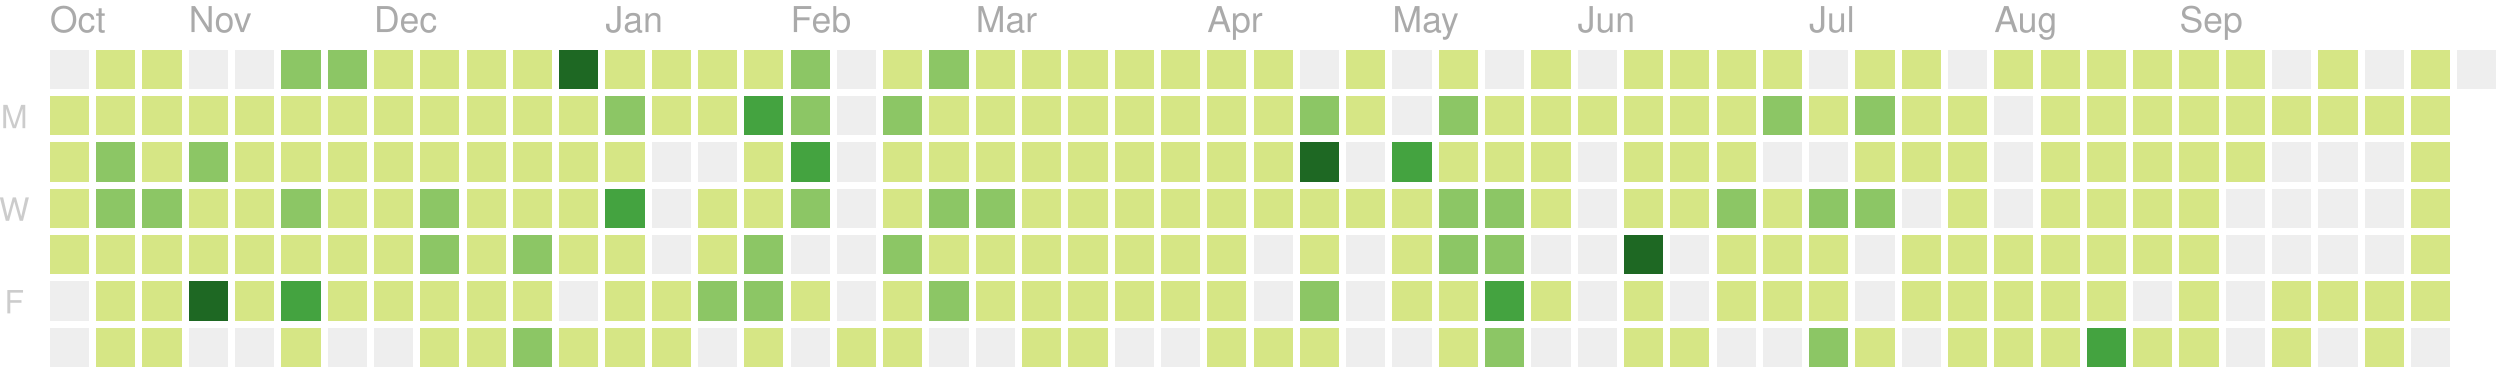
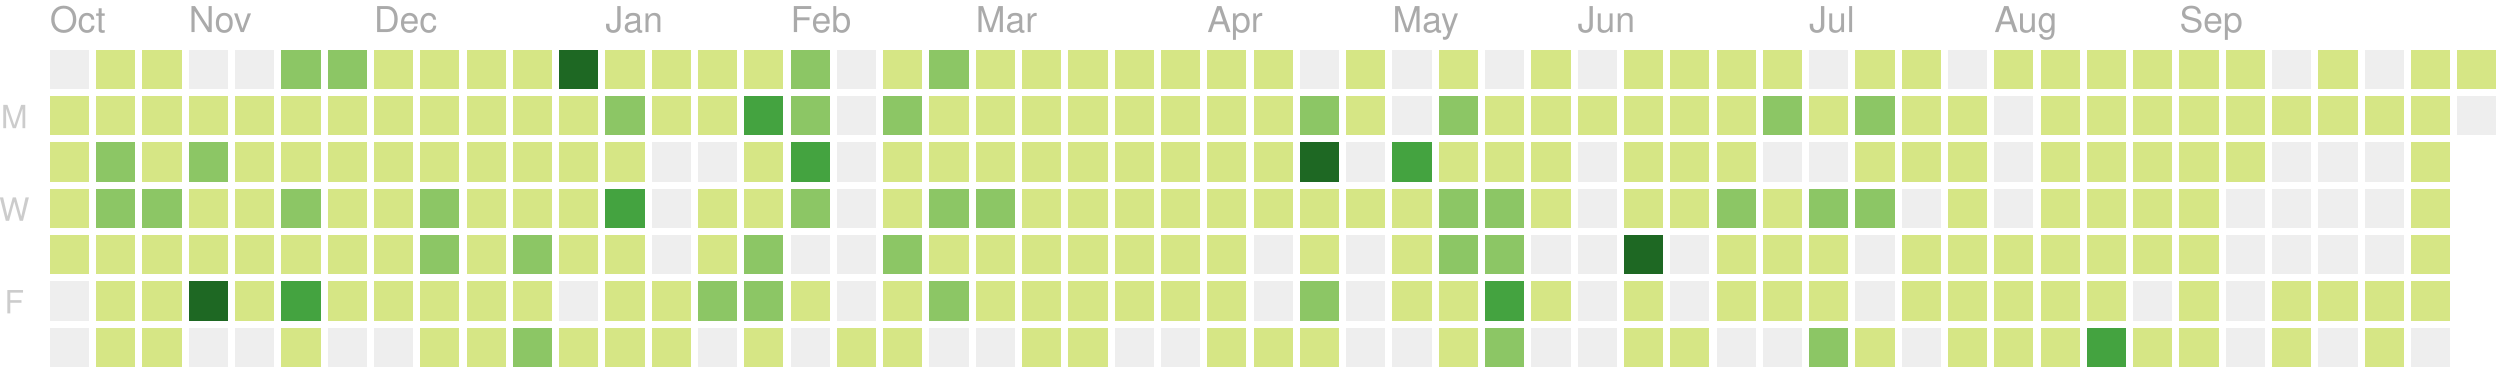
<svg xmlns="http://www.w3.org/2000/svg" version="1.1" width="702" height="104">
  <rect style="fill:#eeeeee;shape-rendering:crispedges;" data-score="0" data-date="2018-10-14" x="14" y="14" width="11" height="11" />
  <rect style="fill:#d6e685;shape-rendering:crispedges;" data-score="1" data-date="2018-10-21" x="27" y="14" width="11" height="11" />
  <rect style="fill:#d6e685;shape-rendering:crispedges;" data-score="10" data-date="2018-10-28" x="40" y="14" width="11" height="11" />
  <rect style="fill:#eeeeee;shape-rendering:crispedges;" data-score="0" data-date="2018-11-04" x="53" y="14" width="11" height="11" />
  <rect style="fill:#eeeeee;shape-rendering:crispedges;" data-score="0" data-date="2018-11-11" x="66" y="14" width="11" height="11" />
  <rect style="fill:#8cc665;shape-rendering:crispedges;" data-score="15" data-date="2018-11-18" x="79" y="14" width="11" height="11" />
  <rect style="fill:#8cc665;shape-rendering:crispedges;" data-score="17" data-date="2018-11-25" x="92" y="14" width="11" height="11" />
  <rect style="fill:#d6e685;shape-rendering:crispedges;" data-score="4" data-date="2018-12-02" x="105" y="14" width="11" height="11" />
  <rect style="fill:#d6e685;shape-rendering:crispedges;" data-score="2" data-date="2018-12-09" x="118" y="14" width="11" height="11" />
  <rect style="fill:#d6e685;shape-rendering:crispedges;" data-score="3" data-date="2018-12-16" x="131" y="14" width="11" height="11" />
  <rect style="fill:#d6e685;shape-rendering:crispedges;" data-score="4" data-date="2018-12-23" x="144" y="14" width="11" height="11" />
  <rect style="fill:#1e6823;shape-rendering:crispedges;" data-score="77" data-date="2018-12-30" x="157" y="14" width="11" height="11" />
  <rect style="fill:#d6e685;shape-rendering:crispedges;" data-score="7" data-date="2019-01-06" x="170" y="14" width="11" height="11" />
  <rect style="fill:#d6e685;shape-rendering:crispedges;" data-score="1" data-date="2019-01-13" x="183" y="14" width="11" height="11" />
  <rect style="fill:#d6e685;shape-rendering:crispedges;" data-score="8" data-date="2019-01-20" x="196" y="14" width="11" height="11" />
  <rect style="fill:#d6e685;shape-rendering:crispedges;" data-score="7" data-date="2019-01-27" x="209" y="14" width="11" height="11" />
  <rect style="fill:#8cc665;shape-rendering:crispedges;" data-score="20" data-date="2019-02-03" x="222" y="14" width="11" height="11" />
  <rect style="fill:#eeeeee;shape-rendering:crispedges;" data-score="0" data-date="2019-02-10" x="235" y="14" width="11" height="11" />
  <rect style="fill:#d6e685;shape-rendering:crispedges;" data-score="2" data-date="2019-02-17" x="248" y="14" width="11" height="11" />
  <rect style="fill:#8cc665;shape-rendering:crispedges;" data-score="13" data-date="2019-02-24" x="261" y="14" width="11" height="11" />
  <rect style="fill:#d6e685;shape-rendering:crispedges;" data-score="6" data-date="2019-03-03" x="274" y="14" width="11" height="11" />
  <rect style="fill:#d6e685;shape-rendering:crispedges;" data-score="6" data-date="2019-03-10" x="287" y="14" width="11" height="11" />
  <rect style="fill:#d6e685;shape-rendering:crispedges;" data-score="1" data-date="2019-03-17" x="300" y="14" width="11" height="11" />
  <rect style="fill:#d6e685;shape-rendering:crispedges;" data-score="4" data-date="2019-03-24" x="313" y="14" width="11" height="11" />
  <rect style="fill:#d6e685;shape-rendering:crispedges;" data-score="3" data-date="2019-03-31" x="326" y="14" width="11" height="11" />
  <rect style="fill:#d6e685;shape-rendering:crispedges;" data-score="2" data-date="2019-04-07" x="339" y="14" width="11" height="11" />
  <rect style="fill:#d6e685;shape-rendering:crispedges;" data-score="3" data-date="2019-04-14" x="352" y="14" width="11" height="11" />
  <rect style="fill:#eeeeee;shape-rendering:crispedges;" data-score="0" data-date="2019-04-21" x="365" y="14" width="11" height="11" />
  <rect style="fill:#d6e685;shape-rendering:crispedges;" data-score="9" data-date="2019-04-28" x="378" y="14" width="11" height="11" />
  <rect style="fill:#eeeeee;shape-rendering:crispedges;" data-score="0" data-date="2019-05-05" x="391" y="14" width="11" height="11" />
  <rect style="fill:#d6e685;shape-rendering:crispedges;" data-score="6" data-date="2019-05-12" x="404" y="14" width="11" height="11" />
  <rect style="fill:#eeeeee;shape-rendering:crispedges;" data-score="0" data-date="2019-05-19" x="417" y="14" width="11" height="11" />
  <rect style="fill:#d6e685;shape-rendering:crispedges;" data-score="4" data-date="2019-05-26" x="430" y="14" width="11" height="11" />
  <rect style="fill:#eeeeee;shape-rendering:crispedges;" data-score="0" data-date="2019-06-02" x="443" y="14" width="11" height="11" />
  <rect style="fill:#d6e685;shape-rendering:crispedges;" data-score="1" data-date="2019-06-09" x="456" y="14" width="11" height="11" />
  <rect style="fill:#d6e685;shape-rendering:crispedges;" data-score="3" data-date="2019-06-16" x="469" y="14" width="11" height="11" />
  <rect style="fill:#d6e685;shape-rendering:crispedges;" data-score="2" data-date="2019-06-23" x="482" y="14" width="11" height="11" />
  <rect style="fill:#d6e685;shape-rendering:crispedges;" data-score="2" data-date="2019-06-30" x="495" y="14" width="11" height="11" />
  <rect style="fill:#eeeeee;shape-rendering:crispedges;" data-score="0" data-date="2019-07-07" x="508" y="14" width="11" height="11" />
  <rect style="fill:#d6e685;shape-rendering:crispedges;" data-score="7" data-date="2019-07-14" x="521" y="14" width="11" height="11" />
  <rect style="fill:#d6e685;shape-rendering:crispedges;" data-score="1" data-date="2019-07-21" x="534" y="14" width="11" height="11" />
  <rect style="fill:#eeeeee;shape-rendering:crispedges;" data-score="0" data-date="2019-07-28" x="547" y="14" width="11" height="11" />
  <rect style="fill:#d6e685;shape-rendering:crispedges;" data-score="3" data-date="2019-08-04" x="560" y="14" width="11" height="11" />
  <rect style="fill:#d6e685;shape-rendering:crispedges;" data-score="5" data-date="2019-08-11" x="573" y="14" width="11" height="11" />
  <rect style="fill:#d6e685;shape-rendering:crispedges;" data-score="1" data-date="2019-08-18" x="586" y="14" width="11" height="11" />
  <rect style="fill:#d6e685;shape-rendering:crispedges;" data-score="11" data-date="2019-08-25" x="599" y="14" width="11" height="11" />
  <rect style="fill:#d6e685;shape-rendering:crispedges;" data-score="4" data-date="2019-09-01" x="612" y="14" width="11" height="11" />
  <rect style="fill:#d6e685;shape-rendering:crispedges;" data-score="5" data-date="2019-09-08" x="625" y="14" width="11" height="11" />
  <rect style="fill:#eeeeee;shape-rendering:crispedges;" data-score="0" data-date="2019-09-15" x="638" y="14" width="11" height="11" />
  <rect style="fill:#d6e685;shape-rendering:crispedges;" data-score="6" data-date="2019-09-22" x="651" y="14" width="11" height="11" />
  <rect style="fill:#eeeeee;shape-rendering:crispedges;" data-score="0" data-date="2019-09-29" x="664" y="14" width="11" height="11" />
  <rect style="fill:#d6e685;shape-rendering:crispedges;" data-score="3" data-date="2019-10-06" x="677" y="14" width="11" height="11" />
-   <rect style="fill:#eeeeee;shape-rendering:crispedges;" data-score="0" data-date="2019-10-13" x="690" y="14" width="11" height="11" />
+   <rect style="fill:#d6e685;shape-rendering:crispedges;" data-score="1" data-date="2019-10-13" x="690" y="14" width="11" height="11" />
  <rect style="fill:#d6e685;shape-rendering:crispedges;" data-score="1" data-date="2018-10-15" x="14" y="27" width="11" height="11" />
  <rect style="fill:#d6e685;shape-rendering:crispedges;" data-score="1" data-date="2018-10-22" x="27" y="27" width="11" height="11" />
  <rect style="fill:#d6e685;shape-rendering:crispedges;" data-score="9" data-date="2018-10-29" x="40" y="27" width="11" height="11" />
  <rect style="fill:#d6e685;shape-rendering:crispedges;" data-score="6" data-date="2018-11-05" x="53" y="27" width="11" height="11" />
  <rect style="fill:#d6e685;shape-rendering:crispedges;" data-score="10" data-date="2018-11-12" x="66" y="27" width="11" height="11" />
  <rect style="fill:#d6e685;shape-rendering:crispedges;" data-score="11" data-date="2018-11-19" x="79" y="27" width="11" height="11" />
  <rect style="fill:#d6e685;shape-rendering:crispedges;" data-score="10" data-date="2018-11-26" x="92" y="27" width="11" height="11" />
  <rect style="fill:#d6e685;shape-rendering:crispedges;" data-score="4" data-date="2018-12-03" x="105" y="27" width="11" height="11" />
  <rect style="fill:#d6e685;shape-rendering:crispedges;" data-score="8" data-date="2018-12-10" x="118" y="27" width="11" height="11" />
  <rect style="fill:#d6e685;shape-rendering:crispedges;" data-score="9" data-date="2018-12-17" x="131" y="27" width="11" height="11" />
  <rect style="fill:#d6e685;shape-rendering:crispedges;" data-score="4" data-date="2018-12-24" x="144" y="27" width="11" height="11" />
  <rect style="fill:#d6e685;shape-rendering:crispedges;" data-score="8" data-date="2018-12-31" x="157" y="27" width="11" height="11" />
  <rect style="fill:#8cc665;shape-rendering:crispedges;" data-score="12" data-date="2019-01-07" x="170" y="27" width="11" height="11" />
  <rect style="fill:#d6e685;shape-rendering:crispedges;" data-score="2" data-date="2019-01-14" x="183" y="27" width="11" height="11" />
  <rect style="fill:#d6e685;shape-rendering:crispedges;" data-score="6" data-date="2019-01-21" x="196" y="27" width="11" height="11" />
  <rect style="fill:#44a340;shape-rendering:crispedges;" data-score="26" data-date="2019-01-28" x="209" y="27" width="11" height="11" />
  <rect style="fill:#8cc665;shape-rendering:crispedges;" data-score="17" data-date="2019-02-04" x="222" y="27" width="11" height="11" />
  <rect style="fill:#eeeeee;shape-rendering:crispedges;" data-score="0" data-date="2019-02-11" x="235" y="27" width="11" height="11" />
  <rect style="fill:#8cc665;shape-rendering:crispedges;" data-score="14" data-date="2019-02-18" x="248" y="27" width="11" height="11" />
  <rect style="fill:#d6e685;shape-rendering:crispedges;" data-score="3" data-date="2019-02-25" x="261" y="27" width="11" height="11" />
  <rect style="fill:#d6e685;shape-rendering:crispedges;" data-score="11" data-date="2019-03-04" x="274" y="27" width="11" height="11" />
  <rect style="fill:#d6e685;shape-rendering:crispedges;" data-score="5" data-date="2019-03-11" x="287" y="27" width="11" height="11" />
  <rect style="fill:#d6e685;shape-rendering:crispedges;" data-score="11" data-date="2019-03-18" x="300" y="27" width="11" height="11" />
  <rect style="fill:#d6e685;shape-rendering:crispedges;" data-score="4" data-date="2019-03-25" x="313" y="27" width="11" height="11" />
  <rect style="fill:#d6e685;shape-rendering:crispedges;" data-score="2" data-date="2019-04-01" x="326" y="27" width="11" height="11" />
  <rect style="fill:#d6e685;shape-rendering:crispedges;" data-score="2" data-date="2019-04-08" x="339" y="27" width="11" height="11" />
  <rect style="fill:#d6e685;shape-rendering:crispedges;" data-score="2" data-date="2019-04-15" x="352" y="27" width="11" height="11" />
  <rect style="fill:#8cc665;shape-rendering:crispedges;" data-score="12" data-date="2019-04-22" x="365" y="27" width="11" height="11" />
  <rect style="fill:#d6e685;shape-rendering:crispedges;" data-score="7" data-date="2019-04-29" x="378" y="27" width="11" height="11" />
  <rect style="fill:#eeeeee;shape-rendering:crispedges;" data-score="0" data-date="2019-05-06" x="391" y="27" width="11" height="11" />
  <rect style="fill:#8cc665;shape-rendering:crispedges;" data-score="17" data-date="2019-05-13" x="404" y="27" width="11" height="11" />
  <rect style="fill:#d6e685;shape-rendering:crispedges;" data-score="11" data-date="2019-05-20" x="417" y="27" width="11" height="11" />
  <rect style="fill:#d6e685;shape-rendering:crispedges;" data-score="11" data-date="2019-05-27" x="430" y="27" width="11" height="11" />
  <rect style="fill:#d6e685;shape-rendering:crispedges;" data-score="2" data-date="2019-06-03" x="443" y="27" width="11" height="11" />
  <rect style="fill:#d6e685;shape-rendering:crispedges;" data-score="5" data-date="2019-06-10" x="456" y="27" width="11" height="11" />
  <rect style="fill:#d6e685;shape-rendering:crispedges;" data-score="11" data-date="2019-06-17" x="469" y="27" width="11" height="11" />
  <rect style="fill:#d6e685;shape-rendering:crispedges;" data-score="5" data-date="2019-06-24" x="482" y="27" width="11" height="11" />
  <rect style="fill:#8cc665;shape-rendering:crispedges;" data-score="17" data-date="2019-07-01" x="495" y="27" width="11" height="11" />
  <rect style="fill:#d6e685;shape-rendering:crispedges;" data-score="6" data-date="2019-07-08" x="508" y="27" width="11" height="11" />
  <rect style="fill:#8cc665;shape-rendering:crispedges;" data-score="20" data-date="2019-07-15" x="521" y="27" width="11" height="11" />
  <rect style="fill:#d6e685;shape-rendering:crispedges;" data-score="6" data-date="2019-07-22" x="534" y="27" width="11" height="11" />
  <rect style="fill:#d6e685;shape-rendering:crispedges;" data-score="2" data-date="2019-07-29" x="547" y="27" width="11" height="11" />
  <rect style="fill:#eeeeee;shape-rendering:crispedges;" data-score="0" data-date="2019-08-05" x="560" y="27" width="11" height="11" />
  <rect style="fill:#d6e685;shape-rendering:crispedges;" data-score="6" data-date="2019-08-12" x="573" y="27" width="11" height="11" />
  <rect style="fill:#d6e685;shape-rendering:crispedges;" data-score="3" data-date="2019-08-19" x="586" y="27" width="11" height="11" />
  <rect style="fill:#d6e685;shape-rendering:crispedges;" data-score="4" data-date="2019-08-26" x="599" y="27" width="11" height="11" />
  <rect style="fill:#d6e685;shape-rendering:crispedges;" data-score="1" data-date="2019-09-02" x="612" y="27" width="11" height="11" />
  <rect style="fill:#d6e685;shape-rendering:crispedges;" data-score="9" data-date="2019-09-09" x="625" y="27" width="11" height="11" />
  <rect style="fill:#d6e685;shape-rendering:crispedges;" data-score="1" data-date="2019-09-16" x="638" y="27" width="11" height="11" />
  <rect style="fill:#d6e685;shape-rendering:crispedges;" data-score="2" data-date="2019-09-23" x="651" y="27" width="11" height="11" />
  <rect style="fill:#d6e685;shape-rendering:crispedges;" data-score="3" data-date="2019-09-30" x="664" y="27" width="11" height="11" />
  <rect style="fill:#d6e685;shape-rendering:crispedges;" data-score="2" data-date="2019-10-07" x="677" y="27" width="11" height="11" />
+   <rect style="fill:#eeeeee;shape-rendering:crispedges;" data-score="0" data-date="2019-10-14" x="690" y="27" width="11" height="11" />
  <rect style="fill:#d6e685;shape-rendering:crispedges;" data-score="5" data-date="2018-10-16" x="14" y="40" width="11" height="11" />
  <rect style="fill:#8cc665;shape-rendering:crispedges;" data-score="13" data-date="2018-10-23" x="27" y="40" width="11" height="11" />
  <rect style="fill:#d6e685;shape-rendering:crispedges;" data-score="9" data-date="2018-10-30" x="40" y="40" width="11" height="11" />
  <rect style="fill:#8cc665;shape-rendering:crispedges;" data-score="19" data-date="2018-11-06" x="53" y="40" width="11" height="11" />
  <rect style="fill:#d6e685;shape-rendering:crispedges;" data-score="1" data-date="2018-11-13" x="66" y="40" width="11" height="11" />
  <rect style="fill:#d6e685;shape-rendering:crispedges;" data-score="8" data-date="2018-11-20" x="79" y="40" width="11" height="11" />
  <rect style="fill:#d6e685;shape-rendering:crispedges;" data-score="6" data-date="2018-11-27" x="92" y="40" width="11" height="11" />
  <rect style="fill:#d6e685;shape-rendering:crispedges;" data-score="7" data-date="2018-12-04" x="105" y="40" width="11" height="11" />
  <rect style="fill:#d6e685;shape-rendering:crispedges;" data-score="5" data-date="2018-12-11" x="118" y="40" width="11" height="11" />
  <rect style="fill:#d6e685;shape-rendering:crispedges;" data-score="7" data-date="2018-12-18" x="131" y="40" width="11" height="11" />
  <rect style="fill:#d6e685;shape-rendering:crispedges;" data-score="2" data-date="2018-12-25" x="144" y="40" width="11" height="11" />
  <rect style="fill:#d6e685;shape-rendering:crispedges;" data-score="10" data-date="2019-01-01" x="157" y="40" width="11" height="11" />
  <rect style="fill:#d6e685;shape-rendering:crispedges;" data-score="4" data-date="2019-01-08" x="170" y="40" width="11" height="11" />
  <rect style="fill:#eeeeee;shape-rendering:crispedges;" data-score="0" data-date="2019-01-15" x="183" y="40" width="11" height="11" />
  <rect style="fill:#eeeeee;shape-rendering:crispedges;" data-score="0" data-date="2019-01-22" x="196" y="40" width="11" height="11" />
  <rect style="fill:#d6e685;shape-rendering:crispedges;" data-score="9" data-date="2019-01-29" x="209" y="40" width="11" height="11" />
  <rect style="fill:#44a340;shape-rendering:crispedges;" data-score="29" data-date="2019-02-05" x="222" y="40" width="11" height="11" />
  <rect style="fill:#eeeeee;shape-rendering:crispedges;" data-score="0" data-date="2019-02-12" x="235" y="40" width="11" height="11" />
  <rect style="fill:#d6e685;shape-rendering:crispedges;" data-score="2" data-date="2019-02-19" x="248" y="40" width="11" height="11" />
  <rect style="fill:#d6e685;shape-rendering:crispedges;" data-score="4" data-date="2019-02-26" x="261" y="40" width="11" height="11" />
  <rect style="fill:#d6e685;shape-rendering:crispedges;" data-score="3" data-date="2019-03-05" x="274" y="40" width="11" height="11" />
  <rect style="fill:#d6e685;shape-rendering:crispedges;" data-score="2" data-date="2019-03-12" x="287" y="40" width="11" height="11" />
  <rect style="fill:#d6e685;shape-rendering:crispedges;" data-score="8" data-date="2019-03-19" x="300" y="40" width="11" height="11" />
  <rect style="fill:#d6e685;shape-rendering:crispedges;" data-score="3" data-date="2019-03-26" x="313" y="40" width="11" height="11" />
  <rect style="fill:#d6e685;shape-rendering:crispedges;" data-score="6" data-date="2019-04-02" x="326" y="40" width="11" height="11" />
  <rect style="fill:#d6e685;shape-rendering:crispedges;" data-score="4" data-date="2019-04-09" x="339" y="40" width="11" height="11" />
  <rect style="fill:#d6e685;shape-rendering:crispedges;" data-score="3" data-date="2019-04-16" x="352" y="40" width="11" height="11" />
  <rect style="fill:#1e6823;shape-rendering:crispedges;" data-score="35" data-date="2019-04-23" x="365" y="40" width="11" height="11" />
  <rect style="fill:#eeeeee;shape-rendering:crispedges;" data-score="0" data-date="2019-04-30" x="378" y="40" width="11" height="11" />
  <rect style="fill:#44a340;shape-rendering:crispedges;" data-score="31" data-date="2019-05-07" x="391" y="40" width="11" height="11" />
  <rect style="fill:#d6e685;shape-rendering:crispedges;" data-score="7" data-date="2019-05-14" x="404" y="40" width="11" height="11" />
  <rect style="fill:#d6e685;shape-rendering:crispedges;" data-score="8" data-date="2019-05-21" x="417" y="40" width="11" height="11" />
  <rect style="fill:#d6e685;shape-rendering:crispedges;" data-score="8" data-date="2019-05-28" x="430" y="40" width="11" height="11" />
  <rect style="fill:#eeeeee;shape-rendering:crispedges;" data-score="0" data-date="2019-06-04" x="443" y="40" width="11" height="11" />
  <rect style="fill:#d6e685;shape-rendering:crispedges;" data-score="10" data-date="2019-06-11" x="456" y="40" width="11" height="11" />
  <rect style="fill:#d6e685;shape-rendering:crispedges;" data-score="4" data-date="2019-06-18" x="469" y="40" width="11" height="11" />
  <rect style="fill:#d6e685;shape-rendering:crispedges;" data-score="11" data-date="2019-06-25" x="482" y="40" width="11" height="11" />
  <rect style="fill:#eeeeee;shape-rendering:crispedges;" data-score="0" data-date="2019-07-02" x="495" y="40" width="11" height="11" />
  <rect style="fill:#eeeeee;shape-rendering:crispedges;" data-score="0" data-date="2019-07-09" x="508" y="40" width="11" height="11" />
  <rect style="fill:#d6e685;shape-rendering:crispedges;" data-score="10" data-date="2019-07-16" x="521" y="40" width="11" height="11" />
  <rect style="fill:#d6e685;shape-rendering:crispedges;" data-score="2" data-date="2019-07-23" x="534" y="40" width="11" height="11" />
  <rect style="fill:#d6e685;shape-rendering:crispedges;" data-score="5" data-date="2019-07-30" x="547" y="40" width="11" height="11" />
  <rect style="fill:#eeeeee;shape-rendering:crispedges;" data-score="0" data-date="2019-08-06" x="560" y="40" width="11" height="11" />
  <rect style="fill:#d6e685;shape-rendering:crispedges;" data-score="1" data-date="2019-08-13" x="573" y="40" width="11" height="11" />
  <rect style="fill:#d6e685;shape-rendering:crispedges;" data-score="2" data-date="2019-08-20" x="586" y="40" width="11" height="11" />
  <rect style="fill:#d6e685;shape-rendering:crispedges;" data-score="1" data-date="2019-08-27" x="599" y="40" width="11" height="11" />
  <rect style="fill:#d6e685;shape-rendering:crispedges;" data-score="3" data-date="2019-09-03" x="612" y="40" width="11" height="11" />
  <rect style="fill:#d6e685;shape-rendering:crispedges;" data-score="5" data-date="2019-09-10" x="625" y="40" width="11" height="11" />
  <rect style="fill:#eeeeee;shape-rendering:crispedges;" data-score="0" data-date="2019-09-17" x="638" y="40" width="11" height="11" />
  <rect style="fill:#eeeeee;shape-rendering:crispedges;" data-score="0" data-date="2019-09-24" x="651" y="40" width="11" height="11" />
  <rect style="fill:#eeeeee;shape-rendering:crispedges;" data-score="0" data-date="2019-10-01" x="664" y="40" width="11" height="11" />
  <rect style="fill:#d6e685;shape-rendering:crispedges;" data-score="1" data-date="2019-10-08" x="677" y="40" width="11" height="11" />
  <rect style="fill:#d6e685;shape-rendering:crispedges;" data-score="3" data-date="2018-10-17" x="14" y="53" width="11" height="11" />
  <rect style="fill:#8cc665;shape-rendering:crispedges;" data-score="12" data-date="2018-10-24" x="27" y="53" width="11" height="11" />
  <rect style="fill:#8cc665;shape-rendering:crispedges;" data-score="13" data-date="2018-10-31" x="40" y="53" width="11" height="11" />
  <rect style="fill:#d6e685;shape-rendering:crispedges;" data-score="6" data-date="2018-11-07" x="53" y="53" width="11" height="11" />
  <rect style="fill:#d6e685;shape-rendering:crispedges;" data-score="3" data-date="2018-11-14" x="66" y="53" width="11" height="11" />
  <rect style="fill:#8cc665;shape-rendering:crispedges;" data-score="13" data-date="2018-11-21" x="79" y="53" width="11" height="11" />
  <rect style="fill:#d6e685;shape-rendering:crispedges;" data-score="7" data-date="2018-11-28" x="92" y="53" width="11" height="11" />
  <rect style="fill:#d6e685;shape-rendering:crispedges;" data-score="10" data-date="2018-12-05" x="105" y="53" width="11" height="11" />
  <rect style="fill:#8cc665;shape-rendering:crispedges;" data-score="13" data-date="2018-12-12" x="118" y="53" width="11" height="11" />
  <rect style="fill:#d6e685;shape-rendering:crispedges;" data-score="9" data-date="2018-12-19" x="131" y="53" width="11" height="11" />
  <rect style="fill:#d6e685;shape-rendering:crispedges;" data-score="2" data-date="2018-12-26" x="144" y="53" width="11" height="11" />
  <rect style="fill:#d6e685;shape-rendering:crispedges;" data-score="11" data-date="2019-01-02" x="157" y="53" width="11" height="11" />
  <rect style="fill:#44a340;shape-rendering:crispedges;" data-score="28" data-date="2019-01-09" x="170" y="53" width="11" height="11" />
  <rect style="fill:#eeeeee;shape-rendering:crispedges;" data-score="0" data-date="2019-01-16" x="183" y="53" width="11" height="11" />
  <rect style="fill:#d6e685;shape-rendering:crispedges;" data-score="6" data-date="2019-01-23" x="196" y="53" width="11" height="11" />
  <rect style="fill:#d6e685;shape-rendering:crispedges;" data-score="9" data-date="2019-01-30" x="209" y="53" width="11" height="11" />
  <rect style="fill:#8cc665;shape-rendering:crispedges;" data-score="13" data-date="2019-02-06" x="222" y="53" width="11" height="11" />
  <rect style="fill:#eeeeee;shape-rendering:crispedges;" data-score="0" data-date="2019-02-13" x="235" y="53" width="11" height="11" />
  <rect style="fill:#d6e685;shape-rendering:crispedges;" data-score="10" data-date="2019-02-20" x="248" y="53" width="11" height="11" />
  <rect style="fill:#8cc665;shape-rendering:crispedges;" data-score="22" data-date="2019-02-27" x="261" y="53" width="11" height="11" />
  <rect style="fill:#8cc665;shape-rendering:crispedges;" data-score="14" data-date="2019-03-06" x="274" y="53" width="11" height="11" />
  <rect style="fill:#d6e685;shape-rendering:crispedges;" data-score="3" data-date="2019-03-13" x="287" y="53" width="11" height="11" />
  <rect style="fill:#d6e685;shape-rendering:crispedges;" data-score="4" data-date="2019-03-20" x="300" y="53" width="11" height="11" />
  <rect style="fill:#d6e685;shape-rendering:crispedges;" data-score="2" data-date="2019-03-27" x="313" y="53" width="11" height="11" />
  <rect style="fill:#d6e685;shape-rendering:crispedges;" data-score="3" data-date="2019-04-03" x="326" y="53" width="11" height="11" />
  <rect style="fill:#d6e685;shape-rendering:crispedges;" data-score="6" data-date="2019-04-10" x="339" y="53" width="11" height="11" />
  <rect style="fill:#d6e685;shape-rendering:crispedges;" data-score="5" data-date="2019-04-17" x="352" y="53" width="11" height="11" />
  <rect style="fill:#d6e685;shape-rendering:crispedges;" data-score="4" data-date="2019-04-24" x="365" y="53" width="11" height="11" />
  <rect style="fill:#d6e685;shape-rendering:crispedges;" data-score="2" data-date="2019-05-01" x="378" y="53" width="11" height="11" />
  <rect style="fill:#d6e685;shape-rendering:crispedges;" data-score="4" data-date="2019-05-08" x="391" y="53" width="11" height="11" />
  <rect style="fill:#8cc665;shape-rendering:crispedges;" data-score="15" data-date="2019-05-15" x="404" y="53" width="11" height="11" />
  <rect style="fill:#8cc665;shape-rendering:crispedges;" data-score="12" data-date="2019-05-22" x="417" y="53" width="11" height="11" />
  <rect style="fill:#d6e685;shape-rendering:crispedges;" data-score="9" data-date="2019-05-29" x="430" y="53" width="11" height="11" />
  <rect style="fill:#eeeeee;shape-rendering:crispedges;" data-score="0" data-date="2019-06-05" x="443" y="53" width="11" height="11" />
  <rect style="fill:#d6e685;shape-rendering:crispedges;" data-score="2" data-date="2019-06-12" x="456" y="53" width="11" height="11" />
  <rect style="fill:#d6e685;shape-rendering:crispedges;" data-score="1" data-date="2019-06-19" x="469" y="53" width="11" height="11" />
  <rect style="fill:#8cc665;shape-rendering:crispedges;" data-score="17" data-date="2019-06-26" x="482" y="53" width="11" height="11" />
  <rect style="fill:#d6e685;shape-rendering:crispedges;" data-score="11" data-date="2019-07-03" x="495" y="53" width="11" height="11" />
  <rect style="fill:#8cc665;shape-rendering:crispedges;" data-score="20" data-date="2019-07-10" x="508" y="53" width="11" height="11" />
  <rect style="fill:#8cc665;shape-rendering:crispedges;" data-score="14" data-date="2019-07-17" x="521" y="53" width="11" height="11" />
  <rect style="fill:#eeeeee;shape-rendering:crispedges;" data-score="0" data-date="2019-07-24" x="534" y="53" width="11" height="11" />
  <rect style="fill:#d6e685;shape-rendering:crispedges;" data-score="1" data-date="2019-07-31" x="547" y="53" width="11" height="11" />
  <rect style="fill:#eeeeee;shape-rendering:crispedges;" data-score="0" data-date="2019-08-07" x="560" y="53" width="11" height="11" />
  <rect style="fill:#d6e685;shape-rendering:crispedges;" data-score="10" data-date="2019-08-14" x="573" y="53" width="11" height="11" />
  <rect style="fill:#d6e685;shape-rendering:crispedges;" data-score="1" data-date="2019-08-21" x="586" y="53" width="11" height="11" />
  <rect style="fill:#d6e685;shape-rendering:crispedges;" data-score="7" data-date="2019-08-28" x="599" y="53" width="11" height="11" />
  <rect style="fill:#d6e685;shape-rendering:crispedges;" data-score="2" data-date="2019-09-04" x="612" y="53" width="11" height="11" />
  <rect style="fill:#eeeeee;shape-rendering:crispedges;" data-score="0" data-date="2019-09-11" x="625" y="53" width="11" height="11" />
  <rect style="fill:#eeeeee;shape-rendering:crispedges;" data-score="0" data-date="2019-09-18" x="638" y="53" width="11" height="11" />
  <rect style="fill:#eeeeee;shape-rendering:crispedges;" data-score="0" data-date="2019-09-25" x="651" y="53" width="11" height="11" />
  <rect style="fill:#eeeeee;shape-rendering:crispedges;" data-score="0" data-date="2019-10-02" x="664" y="53" width="11" height="11" />
  <rect style="fill:#d6e685;shape-rendering:crispedges;" data-score="1" data-date="2019-10-09" x="677" y="53" width="11" height="11" />
  <rect style="fill:#d6e685;shape-rendering:crispedges;" data-score="4" data-date="2018-10-18" x="14" y="66" width="11" height="11" />
  <rect style="fill:#d6e685;shape-rendering:crispedges;" data-score="7" data-date="2018-10-25" x="27" y="66" width="11" height="11" />
  <rect style="fill:#d6e685;shape-rendering:crispedges;" data-score="7" data-date="2018-11-01" x="40" y="66" width="11" height="11" />
  <rect style="fill:#d6e685;shape-rendering:crispedges;" data-score="5" data-date="2018-11-08" x="53" y="66" width="11" height="11" />
  <rect style="fill:#d6e685;shape-rendering:crispedges;" data-score="3" data-date="2018-11-15" x="66" y="66" width="11" height="11" />
  <rect style="fill:#d6e685;shape-rendering:crispedges;" data-score="1" data-date="2018-11-22" x="79" y="66" width="11" height="11" />
  <rect style="fill:#d6e685;shape-rendering:crispedges;" data-score="6" data-date="2018-11-29" x="92" y="66" width="11" height="11" />
  <rect style="fill:#d6e685;shape-rendering:crispedges;" data-score="2" data-date="2018-12-06" x="105" y="66" width="11" height="11" />
  <rect style="fill:#8cc665;shape-rendering:crispedges;" data-score="17" data-date="2018-12-13" x="118" y="66" width="11" height="11" />
  <rect style="fill:#d6e685;shape-rendering:crispedges;" data-score="10" data-date="2018-12-20" x="131" y="66" width="11" height="11" />
  <rect style="fill:#8cc665;shape-rendering:crispedges;" data-score="15" data-date="2018-12-27" x="144" y="66" width="11" height="11" />
  <rect style="fill:#d6e685;shape-rendering:crispedges;" data-score="6" data-date="2019-01-03" x="157" y="66" width="11" height="11" />
  <rect style="fill:#d6e685;shape-rendering:crispedges;" data-score="6" data-date="2019-01-10" x="170" y="66" width="11" height="11" />
  <rect style="fill:#eeeeee;shape-rendering:crispedges;" data-score="0" data-date="2019-01-17" x="183" y="66" width="11" height="11" />
  <rect style="fill:#d6e685;shape-rendering:crispedges;" data-score="5" data-date="2019-01-24" x="196" y="66" width="11" height="11" />
  <rect style="fill:#8cc665;shape-rendering:crispedges;" data-score="17" data-date="2019-01-31" x="209" y="66" width="11" height="11" />
  <rect style="fill:#eeeeee;shape-rendering:crispedges;" data-score="0" data-date="2019-02-07" x="222" y="66" width="11" height="11" />
  <rect style="fill:#eeeeee;shape-rendering:crispedges;" data-score="0" data-date="2019-02-14" x="235" y="66" width="11" height="11" />
  <rect style="fill:#8cc665;shape-rendering:crispedges;" data-score="12" data-date="2019-02-21" x="248" y="66" width="11" height="11" />
  <rect style="fill:#d6e685;shape-rendering:crispedges;" data-score="11" data-date="2019-02-28" x="261" y="66" width="11" height="11" />
  <rect style="fill:#d6e685;shape-rendering:crispedges;" data-score="6" data-date="2019-03-07" x="274" y="66" width="11" height="11" />
  <rect style="fill:#d6e685;shape-rendering:crispedges;" data-score="8" data-date="2019-03-14" x="287" y="66" width="11" height="11" />
  <rect style="fill:#d6e685;shape-rendering:crispedges;" data-score="1" data-date="2019-03-21" x="300" y="66" width="11" height="11" />
  <rect style="fill:#d6e685;shape-rendering:crispedges;" data-score="2" data-date="2019-03-28" x="313" y="66" width="11" height="11" />
  <rect style="fill:#d6e685;shape-rendering:crispedges;" data-score="2" data-date="2019-04-04" x="326" y="66" width="11" height="11" />
  <rect style="fill:#d6e685;shape-rendering:crispedges;" data-score="4" data-date="2019-04-11" x="339" y="66" width="11" height="11" />
  <rect style="fill:#eeeeee;shape-rendering:crispedges;" data-score="0" data-date="2019-04-18" x="352" y="66" width="11" height="11" />
  <rect style="fill:#d6e685;shape-rendering:crispedges;" data-score="1" data-date="2019-04-25" x="365" y="66" width="11" height="11" />
  <rect style="fill:#eeeeee;shape-rendering:crispedges;" data-score="0" data-date="2019-05-02" x="378" y="66" width="11" height="11" />
  <rect style="fill:#d6e685;shape-rendering:crispedges;" data-score="1" data-date="2019-05-09" x="391" y="66" width="11" height="11" />
  <rect style="fill:#8cc665;shape-rendering:crispedges;" data-score="19" data-date="2019-05-16" x="404" y="66" width="11" height="11" />
  <rect style="fill:#8cc665;shape-rendering:crispedges;" data-score="17" data-date="2019-05-23" x="417" y="66" width="11" height="11" />
  <rect style="fill:#eeeeee;shape-rendering:crispedges;" data-score="0" data-date="2019-05-30" x="430" y="66" width="11" height="11" />
  <rect style="fill:#eeeeee;shape-rendering:crispedges;" data-score="0" data-date="2019-06-06" x="443" y="66" width="11" height="11" />
  <rect style="fill:#1e6823;shape-rendering:crispedges;" data-score="44" data-date="2019-06-13" x="456" y="66" width="11" height="11" />
  <rect style="fill:#eeeeee;shape-rendering:crispedges;" data-score="0" data-date="2019-06-20" x="469" y="66" width="11" height="11" />
  <rect style="fill:#d6e685;shape-rendering:crispedges;" data-score="4" data-date="2019-06-27" x="482" y="66" width="11" height="11" />
  <rect style="fill:#d6e685;shape-rendering:crispedges;" data-score="4" data-date="2019-07-04" x="495" y="66" width="11" height="11" />
  <rect style="fill:#d6e685;shape-rendering:crispedges;" data-score="1" data-date="2019-07-11" x="508" y="66" width="11" height="11" />
  <rect style="fill:#eeeeee;shape-rendering:crispedges;" data-score="0" data-date="2019-07-18" x="521" y="66" width="11" height="11" />
  <rect style="fill:#d6e685;shape-rendering:crispedges;" data-score="8" data-date="2019-07-25" x="534" y="66" width="11" height="11" />
  <rect style="fill:#d6e685;shape-rendering:crispedges;" data-score="7" data-date="2019-08-01" x="547" y="66" width="11" height="11" />
  <rect style="fill:#d6e685;shape-rendering:crispedges;" data-score="2" data-date="2019-08-08" x="560" y="66" width="11" height="11" />
  <rect style="fill:#d6e685;shape-rendering:crispedges;" data-score="2" data-date="2019-08-15" x="573" y="66" width="11" height="11" />
  <rect style="fill:#d6e685;shape-rendering:crispedges;" data-score="2" data-date="2019-08-22" x="586" y="66" width="11" height="11" />
  <rect style="fill:#d6e685;shape-rendering:crispedges;" data-score="2" data-date="2019-08-29" x="599" y="66" width="11" height="11" />
  <rect style="fill:#d6e685;shape-rendering:crispedges;" data-score="2" data-date="2019-09-05" x="612" y="66" width="11" height="11" />
  <rect style="fill:#eeeeee;shape-rendering:crispedges;" data-score="0" data-date="2019-09-12" x="625" y="66" width="11" height="11" />
  <rect style="fill:#eeeeee;shape-rendering:crispedges;" data-score="0" data-date="2019-09-19" x="638" y="66" width="11" height="11" />
  <rect style="fill:#eeeeee;shape-rendering:crispedges;" data-score="0" data-date="2019-09-26" x="651" y="66" width="11" height="11" />
  <rect style="fill:#eeeeee;shape-rendering:crispedges;" data-score="0" data-date="2019-10-03" x="664" y="66" width="11" height="11" />
  <rect style="fill:#d6e685;shape-rendering:crispedges;" data-score="1" data-date="2019-10-10" x="677" y="66" width="11" height="11" />
  <rect style="fill:#eeeeee;shape-rendering:crispedges;" data-score="0" data-date="2018-10-19" x="14" y="79" width="11" height="11" />
  <rect style="fill:#d6e685;shape-rendering:crispedges;" data-score="3" data-date="2018-10-26" x="27" y="79" width="11" height="11" />
  <rect style="fill:#d6e685;shape-rendering:crispedges;" data-score="7" data-date="2018-11-02" x="40" y="79" width="11" height="11" />
  <rect style="fill:#1e6823;shape-rendering:crispedges;" data-score="43" data-date="2018-11-09" x="53" y="79" width="11" height="11" />
  <rect style="fill:#d6e685;shape-rendering:crispedges;" data-score="5" data-date="2018-11-16" x="66" y="79" width="11" height="11" />
  <rect style="fill:#44a340;shape-rendering:crispedges;" data-score="28" data-date="2018-11-23" x="79" y="79" width="11" height="11" />
  <rect style="fill:#d6e685;shape-rendering:crispedges;" data-score="7" data-date="2018-11-30" x="92" y="79" width="11" height="11" />
  <rect style="fill:#d6e685;shape-rendering:crispedges;" data-score="5" data-date="2018-12-07" x="105" y="79" width="11" height="11" />
  <rect style="fill:#d6e685;shape-rendering:crispedges;" data-score="5" data-date="2018-12-14" x="118" y="79" width="11" height="11" />
  <rect style="fill:#d6e685;shape-rendering:crispedges;" data-score="2" data-date="2018-12-21" x="131" y="79" width="11" height="11" />
  <rect style="fill:#d6e685;shape-rendering:crispedges;" data-score="11" data-date="2018-12-28" x="144" y="79" width="11" height="11" />
  <rect style="fill:#eeeeee;shape-rendering:crispedges;" data-score="0" data-date="2019-01-04" x="157" y="79" width="11" height="11" />
  <rect style="fill:#d6e685;shape-rendering:crispedges;" data-score="10" data-date="2019-01-11" x="170" y="79" width="11" height="11" />
  <rect style="fill:#d6e685;shape-rendering:crispedges;" data-score="4" data-date="2019-01-18" x="183" y="79" width="11" height="11" />
  <rect style="fill:#8cc665;shape-rendering:crispedges;" data-score="13" data-date="2019-01-25" x="196" y="79" width="11" height="11" />
  <rect style="fill:#8cc665;shape-rendering:crispedges;" data-score="16" data-date="2019-02-01" x="209" y="79" width="11" height="11" />
  <rect style="fill:#d6e685;shape-rendering:crispedges;" data-score="1" data-date="2019-02-08" x="222" y="79" width="11" height="11" />
  <rect style="fill:#eeeeee;shape-rendering:crispedges;" data-score="0" data-date="2019-02-15" x="235" y="79" width="11" height="11" />
  <rect style="fill:#d6e685;shape-rendering:crispedges;" data-score="2" data-date="2019-02-22" x="248" y="79" width="11" height="11" />
  <rect style="fill:#8cc665;shape-rendering:crispedges;" data-score="19" data-date="2019-03-01" x="261" y="79" width="11" height="11" />
  <rect style="fill:#d6e685;shape-rendering:crispedges;" data-score="1" data-date="2019-03-08" x="274" y="79" width="11" height="11" />
  <rect style="fill:#d6e685;shape-rendering:crispedges;" data-score="6" data-date="2019-03-15" x="287" y="79" width="11" height="11" />
  <rect style="fill:#d6e685;shape-rendering:crispedges;" data-score="10" data-date="2019-03-22" x="300" y="79" width="11" height="11" />
  <rect style="fill:#d6e685;shape-rendering:crispedges;" data-score="2" data-date="2019-03-29" x="313" y="79" width="11" height="11" />
  <rect style="fill:#d6e685;shape-rendering:crispedges;" data-score="2" data-date="2019-04-05" x="326" y="79" width="11" height="11" />
  <rect style="fill:#d6e685;shape-rendering:crispedges;" data-score="8" data-date="2019-04-12" x="339" y="79" width="11" height="11" />
  <rect style="fill:#eeeeee;shape-rendering:crispedges;" data-score="0" data-date="2019-04-19" x="352" y="79" width="11" height="11" />
  <rect style="fill:#8cc665;shape-rendering:crispedges;" data-score="15" data-date="2019-04-26" x="365" y="79" width="11" height="11" />
  <rect style="fill:#eeeeee;shape-rendering:crispedges;" data-score="0" data-date="2019-05-03" x="378" y="79" width="11" height="11" />
  <rect style="fill:#d6e685;shape-rendering:crispedges;" data-score="7" data-date="2019-05-10" x="391" y="79" width="11" height="11" />
  <rect style="fill:#d6e685;shape-rendering:crispedges;" data-score="10" data-date="2019-05-17" x="404" y="79" width="11" height="11" />
  <rect style="fill:#44a340;shape-rendering:crispedges;" data-score="25" data-date="2019-05-24" x="417" y="79" width="11" height="11" />
  <rect style="fill:#d6e685;shape-rendering:crispedges;" data-score="9" data-date="2019-05-31" x="430" y="79" width="11" height="11" />
  <rect style="fill:#eeeeee;shape-rendering:crispedges;" data-score="0" data-date="2019-06-07" x="443" y="79" width="11" height="11" />
  <rect style="fill:#d6e685;shape-rendering:crispedges;" data-score="11" data-date="2019-06-14" x="456" y="79" width="11" height="11" />
  <rect style="fill:#eeeeee;shape-rendering:crispedges;" data-score="0" data-date="2019-06-21" x="469" y="79" width="11" height="11" />
  <rect style="fill:#d6e685;shape-rendering:crispedges;" data-score="5" data-date="2019-06-28" x="482" y="79" width="11" height="11" />
  <rect style="fill:#d6e685;shape-rendering:crispedges;" data-score="6" data-date="2019-07-05" x="495" y="79" width="11" height="11" />
  <rect style="fill:#d6e685;shape-rendering:crispedges;" data-score="2" data-date="2019-07-12" x="508" y="79" width="11" height="11" />
  <rect style="fill:#eeeeee;shape-rendering:crispedges;" data-score="0" data-date="2019-07-19" x="521" y="79" width="11" height="11" />
  <rect style="fill:#d6e685;shape-rendering:crispedges;" data-score="4" data-date="2019-07-26" x="534" y="79" width="11" height="11" />
  <rect style="fill:#d6e685;shape-rendering:crispedges;" data-score="4" data-date="2019-08-02" x="547" y="79" width="11" height="11" />
  <rect style="fill:#d6e685;shape-rendering:crispedges;" data-score="1" data-date="2019-08-09" x="560" y="79" width="11" height="11" />
  <rect style="fill:#d6e685;shape-rendering:crispedges;" data-score="2" data-date="2019-08-16" x="573" y="79" width="11" height="11" />
  <rect style="fill:#d6e685;shape-rendering:crispedges;" data-score="2" data-date="2019-08-23" x="586" y="79" width="11" height="11" />
  <rect style="fill:#eeeeee;shape-rendering:crispedges;" data-score="0" data-date="2019-08-30" x="599" y="79" width="11" height="11" />
  <rect style="fill:#d6e685;shape-rendering:crispedges;" data-score="1" data-date="2019-09-06" x="612" y="79" width="11" height="11" />
  <rect style="fill:#eeeeee;shape-rendering:crispedges;" data-score="0" data-date="2019-09-13" x="625" y="79" width="11" height="11" />
  <rect style="fill:#d6e685;shape-rendering:crispedges;" data-score="2" data-date="2019-09-20" x="638" y="79" width="11" height="11" />
  <rect style="fill:#d6e685;shape-rendering:crispedges;" data-score="1" data-date="2019-09-27" x="651" y="79" width="11" height="11" />
  <rect style="fill:#d6e685;shape-rendering:crispedges;" data-score="1" data-date="2019-10-04" x="664" y="79" width="11" height="11" />
  <rect style="fill:#d6e685;shape-rendering:crispedges;" data-score="1" data-date="2019-10-11" x="677" y="79" width="11" height="11" />
  <rect style="fill:#eeeeee;shape-rendering:crispedges;" data-score="0" data-date="2018-10-20" x="14" y="92" width="11" height="11" />
  <rect style="fill:#d6e685;shape-rendering:crispedges;" data-score="2" data-date="2018-10-27" x="27" y="92" width="11" height="11" />
  <rect style="fill:#d6e685;shape-rendering:crispedges;" data-score="1" data-date="2018-11-03" x="40" y="92" width="11" height="11" />
  <rect style="fill:#eeeeee;shape-rendering:crispedges;" data-score="0" data-date="2018-11-10" x="53" y="92" width="11" height="11" />
  <rect style="fill:#eeeeee;shape-rendering:crispedges;" data-score="0" data-date="2018-11-17" x="66" y="92" width="11" height="11" />
  <rect style="fill:#d6e685;shape-rendering:crispedges;" data-score="8" data-date="2018-11-24" x="79" y="92" width="11" height="11" />
  <rect style="fill:#eeeeee;shape-rendering:crispedges;" data-score="0" data-date="2018-12-01" x="92" y="92" width="11" height="11" />
  <rect style="fill:#eeeeee;shape-rendering:crispedges;" data-score="0" data-date="2018-12-08" x="105" y="92" width="11" height="11" />
  <rect style="fill:#d6e685;shape-rendering:crispedges;" data-score="3" data-date="2018-12-15" x="118" y="92" width="11" height="11" />
  <rect style="fill:#d6e685;shape-rendering:crispedges;" data-score="2" data-date="2018-12-22" x="131" y="92" width="11" height="11" />
  <rect style="fill:#8cc665;shape-rendering:crispedges;" data-score="22" data-date="2018-12-29" x="144" y="92" width="11" height="11" />
  <rect style="fill:#d6e685;shape-rendering:crispedges;" data-score="2" data-date="2019-01-05" x="157" y="92" width="11" height="11" />
  <rect style="fill:#d6e685;shape-rendering:crispedges;" data-score="5" data-date="2019-01-12" x="170" y="92" width="11" height="11" />
  <rect style="fill:#d6e685;shape-rendering:crispedges;" data-score="5" data-date="2019-01-19" x="183" y="92" width="11" height="11" />
  <rect style="fill:#eeeeee;shape-rendering:crispedges;" data-score="0" data-date="2019-01-26" x="196" y="92" width="11" height="11" />
  <rect style="fill:#d6e685;shape-rendering:crispedges;" data-score="3" data-date="2019-02-02" x="209" y="92" width="11" height="11" />
  <rect style="fill:#eeeeee;shape-rendering:crispedges;" data-score="0" data-date="2019-02-09" x="222" y="92" width="11" height="11" />
  <rect style="fill:#d6e685;shape-rendering:crispedges;" data-score="2" data-date="2019-02-16" x="235" y="92" width="11" height="11" />
  <rect style="fill:#d6e685;shape-rendering:crispedges;" data-score="2" data-date="2019-02-23" x="248" y="92" width="11" height="11" />
  <rect style="fill:#eeeeee;shape-rendering:crispedges;" data-score="0" data-date="2019-03-02" x="261" y="92" width="11" height="11" />
  <rect style="fill:#eeeeee;shape-rendering:crispedges;" data-score="0" data-date="2019-03-09" x="274" y="92" width="11" height="11" />
  <rect style="fill:#d6e685;shape-rendering:crispedges;" data-score="4" data-date="2019-03-16" x="287" y="92" width="11" height="11" />
  <rect style="fill:#d6e685;shape-rendering:crispedges;" data-score="1" data-date="2019-03-23" x="300" y="92" width="11" height="11" />
  <rect style="fill:#eeeeee;shape-rendering:crispedges;" data-score="0" data-date="2019-03-30" x="313" y="92" width="11" height="11" />
  <rect style="fill:#eeeeee;shape-rendering:crispedges;" data-score="0" data-date="2019-04-06" x="326" y="92" width="11" height="11" />
  <rect style="fill:#d6e685;shape-rendering:crispedges;" data-score="1" data-date="2019-04-13" x="339" y="92" width="11" height="11" />
  <rect style="fill:#d6e685;shape-rendering:crispedges;" data-score="1" data-date="2019-04-20" x="352" y="92" width="11" height="11" />
  <rect style="fill:#d6e685;shape-rendering:crispedges;" data-score="2" data-date="2019-04-27" x="365" y="92" width="11" height="11" />
  <rect style="fill:#eeeeee;shape-rendering:crispedges;" data-score="0" data-date="2019-05-04" x="378" y="92" width="11" height="11" />
  <rect style="fill:#eeeeee;shape-rendering:crispedges;" data-score="0" data-date="2019-05-11" x="391" y="92" width="11" height="11" />
  <rect style="fill:#d6e685;shape-rendering:crispedges;" data-score="6" data-date="2019-05-18" x="404" y="92" width="11" height="11" />
  <rect style="fill:#8cc665;shape-rendering:crispedges;" data-score="12" data-date="2019-05-25" x="417" y="92" width="11" height="11" />
  <rect style="fill:#eeeeee;shape-rendering:crispedges;" data-score="0" data-date="2019-06-01" x="430" y="92" width="11" height="11" />
  <rect style="fill:#eeeeee;shape-rendering:crispedges;" data-score="0" data-date="2019-06-08" x="443" y="92" width="11" height="11" />
  <rect style="fill:#d6e685;shape-rendering:crispedges;" data-score="1" data-date="2019-06-15" x="456" y="92" width="11" height="11" />
  <rect style="fill:#d6e685;shape-rendering:crispedges;" data-score="1" data-date="2019-06-22" x="469" y="92" width="11" height="11" />
  <rect style="fill:#eeeeee;shape-rendering:crispedges;" data-score="0" data-date="2019-06-29" x="482" y="92" width="11" height="11" />
  <rect style="fill:#eeeeee;shape-rendering:crispedges;" data-score="0" data-date="2019-07-06" x="495" y="92" width="11" height="11" />
  <rect style="fill:#8cc665;shape-rendering:crispedges;" data-score="15" data-date="2019-07-13" x="508" y="92" width="11" height="11" />
  <rect style="fill:#d6e685;shape-rendering:crispedges;" data-score="1" data-date="2019-07-20" x="521" y="92" width="11" height="11" />
  <rect style="fill:#eeeeee;shape-rendering:crispedges;" data-score="0" data-date="2019-07-27" x="534" y="92" width="11" height="11" />
  <rect style="fill:#d6e685;shape-rendering:crispedges;" data-score="2" data-date="2019-08-03" x="547" y="92" width="11" height="11" />
  <rect style="fill:#d6e685;shape-rendering:crispedges;" data-score="1" data-date="2019-08-10" x="560" y="92" width="11" height="11" />
  <rect style="fill:#d6e685;shape-rendering:crispedges;" data-score="4" data-date="2019-08-17" x="573" y="92" width="11" height="11" />
  <rect style="fill:#44a340;shape-rendering:crispedges;" data-score="23" data-date="2019-08-24" x="586" y="92" width="11" height="11" />
  <rect style="fill:#d6e685;shape-rendering:crispedges;" data-score="6" data-date="2019-08-31" x="599" y="92" width="11" height="11" />
  <rect style="fill:#d6e685;shape-rendering:crispedges;" data-score="7" data-date="2019-09-07" x="612" y="92" width="11" height="11" />
  <rect style="fill:#eeeeee;shape-rendering:crispedges;" data-score="0" data-date="2019-09-14" x="625" y="92" width="11" height="11" />
  <rect style="fill:#d6e685;shape-rendering:crispedges;" data-score="5" data-date="2019-09-21" x="638" y="92" width="11" height="11" />
  <rect style="fill:#eeeeee;shape-rendering:crispedges;" data-score="0" data-date="2019-09-28" x="651" y="92" width="11" height="11" />
  <rect style="fill:#d6e685;shape-rendering:crispedges;" data-score="10" data-date="2019-10-05" x="664" y="92" width="11" height="11" />
  <rect style="fill:#eeeeee;shape-rendering:crispedges;" data-score="0" data-date="2019-10-12" x="677" y="92" width="11" height="11" />
  <text style="fill:#ccc;text-anchor:middle;text-align:center;font:9px Helvetica, arial, freesans, clean, sans-serif;white-space:nowrap;display:none;" x="4" y="23">S</text>
  <text style="fill:#ccc;text-anchor:middle;text-align:center;font:9px Helvetica, arial, freesans, clean, sans-serif;white-space:nowrap;display:display;" x="4" y="36">M</text>
  <text style="fill:#ccc;text-anchor:middle;text-align:center;font:9px Helvetica, arial, freesans, clean, sans-serif;white-space:nowrap;display:none;" x="4" y="49">T</text>
  <text style="fill:#ccc;text-anchor:middle;text-align:center;font:9px Helvetica, arial, freesans, clean, sans-serif;white-space:nowrap;display:display;" x="4" y="62">W</text>
  <text style="fill:#ccc;text-anchor:middle;text-align:center;font:9px Helvetica, arial, freesans, clean, sans-serif;white-space:nowrap;display:none;" x="4" y="75">T</text>
  <text style="fill:#ccc;text-anchor:middle;text-align:center;font:9px Helvetica, arial, freesans, clean, sans-serif;white-space:nowrap;display:display;" x="4" y="88">F</text>
  <text style="fill:#ccc;text-anchor:middle;text-align:center;font:9px Helvetica, arial, freesans, clean, sans-serif;white-space:nowrap;display:none;" x="4" y="101">S</text>
  <text style="fill:#aaa;text-align:center;font:10px Helvetica, arial, freesans, clean, sans-serif;white-space:nowrap;display:block;" x="14" y="9">Oct</text>
  <text style="fill:#aaa;text-align:center;font:10px Helvetica, arial, freesans, clean, sans-serif;white-space:nowrap;display:block;" x="53" y="9">Nov</text>
  <text style="fill:#aaa;text-align:center;font:10px Helvetica, arial, freesans, clean, sans-serif;white-space:nowrap;display:block;" x="105" y="9">Dec</text>
  <text style="fill:#aaa;text-align:center;font:10px Helvetica, arial, freesans, clean, sans-serif;white-space:nowrap;display:block;" x="170" y="9">Jan</text>
  <text style="fill:#aaa;text-align:center;font:10px Helvetica, arial, freesans, clean, sans-serif;white-space:nowrap;display:block;" x="222" y="9">Feb</text>
  <text style="fill:#aaa;text-align:center;font:10px Helvetica, arial, freesans, clean, sans-serif;white-space:nowrap;display:block;" x="274" y="9">Mar</text>
  <text style="fill:#aaa;text-align:center;font:10px Helvetica, arial, freesans, clean, sans-serif;white-space:nowrap;display:block;" x="339" y="9">Apr</text>
  <text style="fill:#aaa;text-align:center;font:10px Helvetica, arial, freesans, clean, sans-serif;white-space:nowrap;display:block;" x="391" y="9">May</text>
  <text style="fill:#aaa;text-align:center;font:10px Helvetica, arial, freesans, clean, sans-serif;white-space:nowrap;display:block;" x="443" y="9">Jun</text>
  <text style="fill:#aaa;text-align:center;font:10px Helvetica, arial, freesans, clean, sans-serif;white-space:nowrap;display:block;" x="508" y="9">Jul</text>
  <text style="fill:#aaa;text-align:center;font:10px Helvetica, arial, freesans, clean, sans-serif;white-space:nowrap;display:block;" x="560" y="9">Aug</text>
  <text style="fill:#aaa;text-align:center;font:10px Helvetica, arial, freesans, clean, sans-serif;white-space:nowrap;display:block;" x="612" y="9">Sep</text>
</svg>
